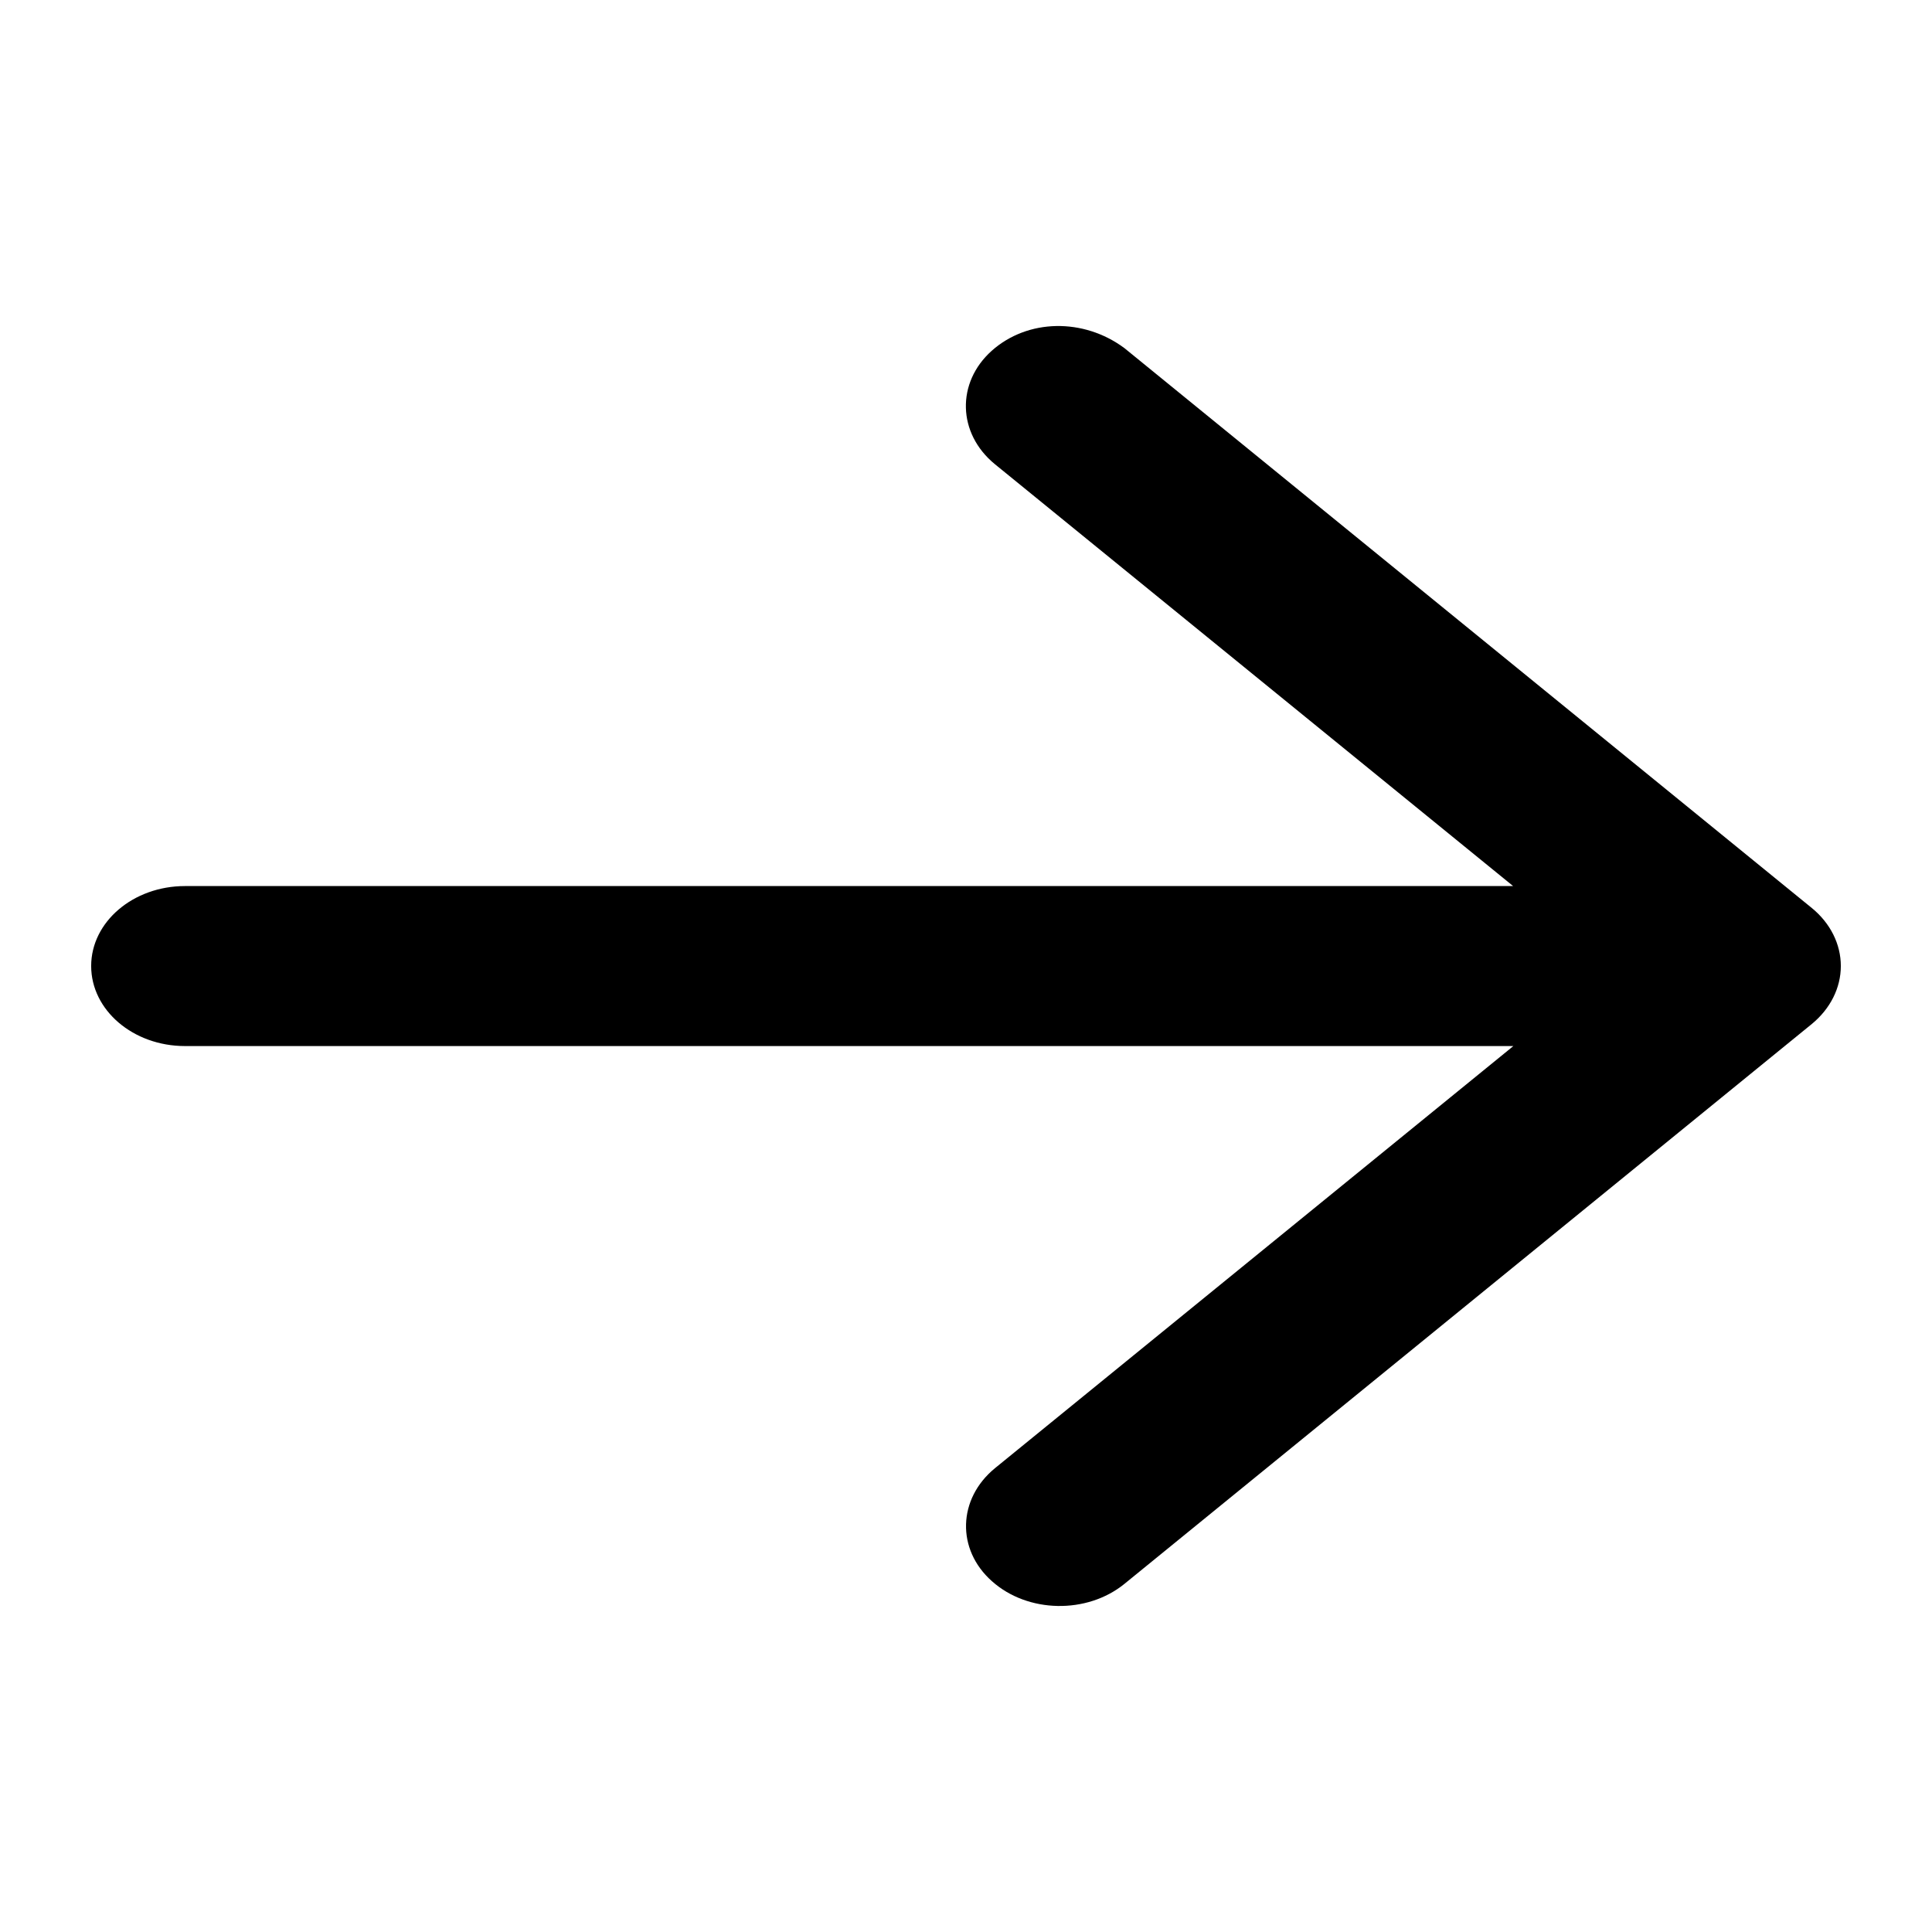
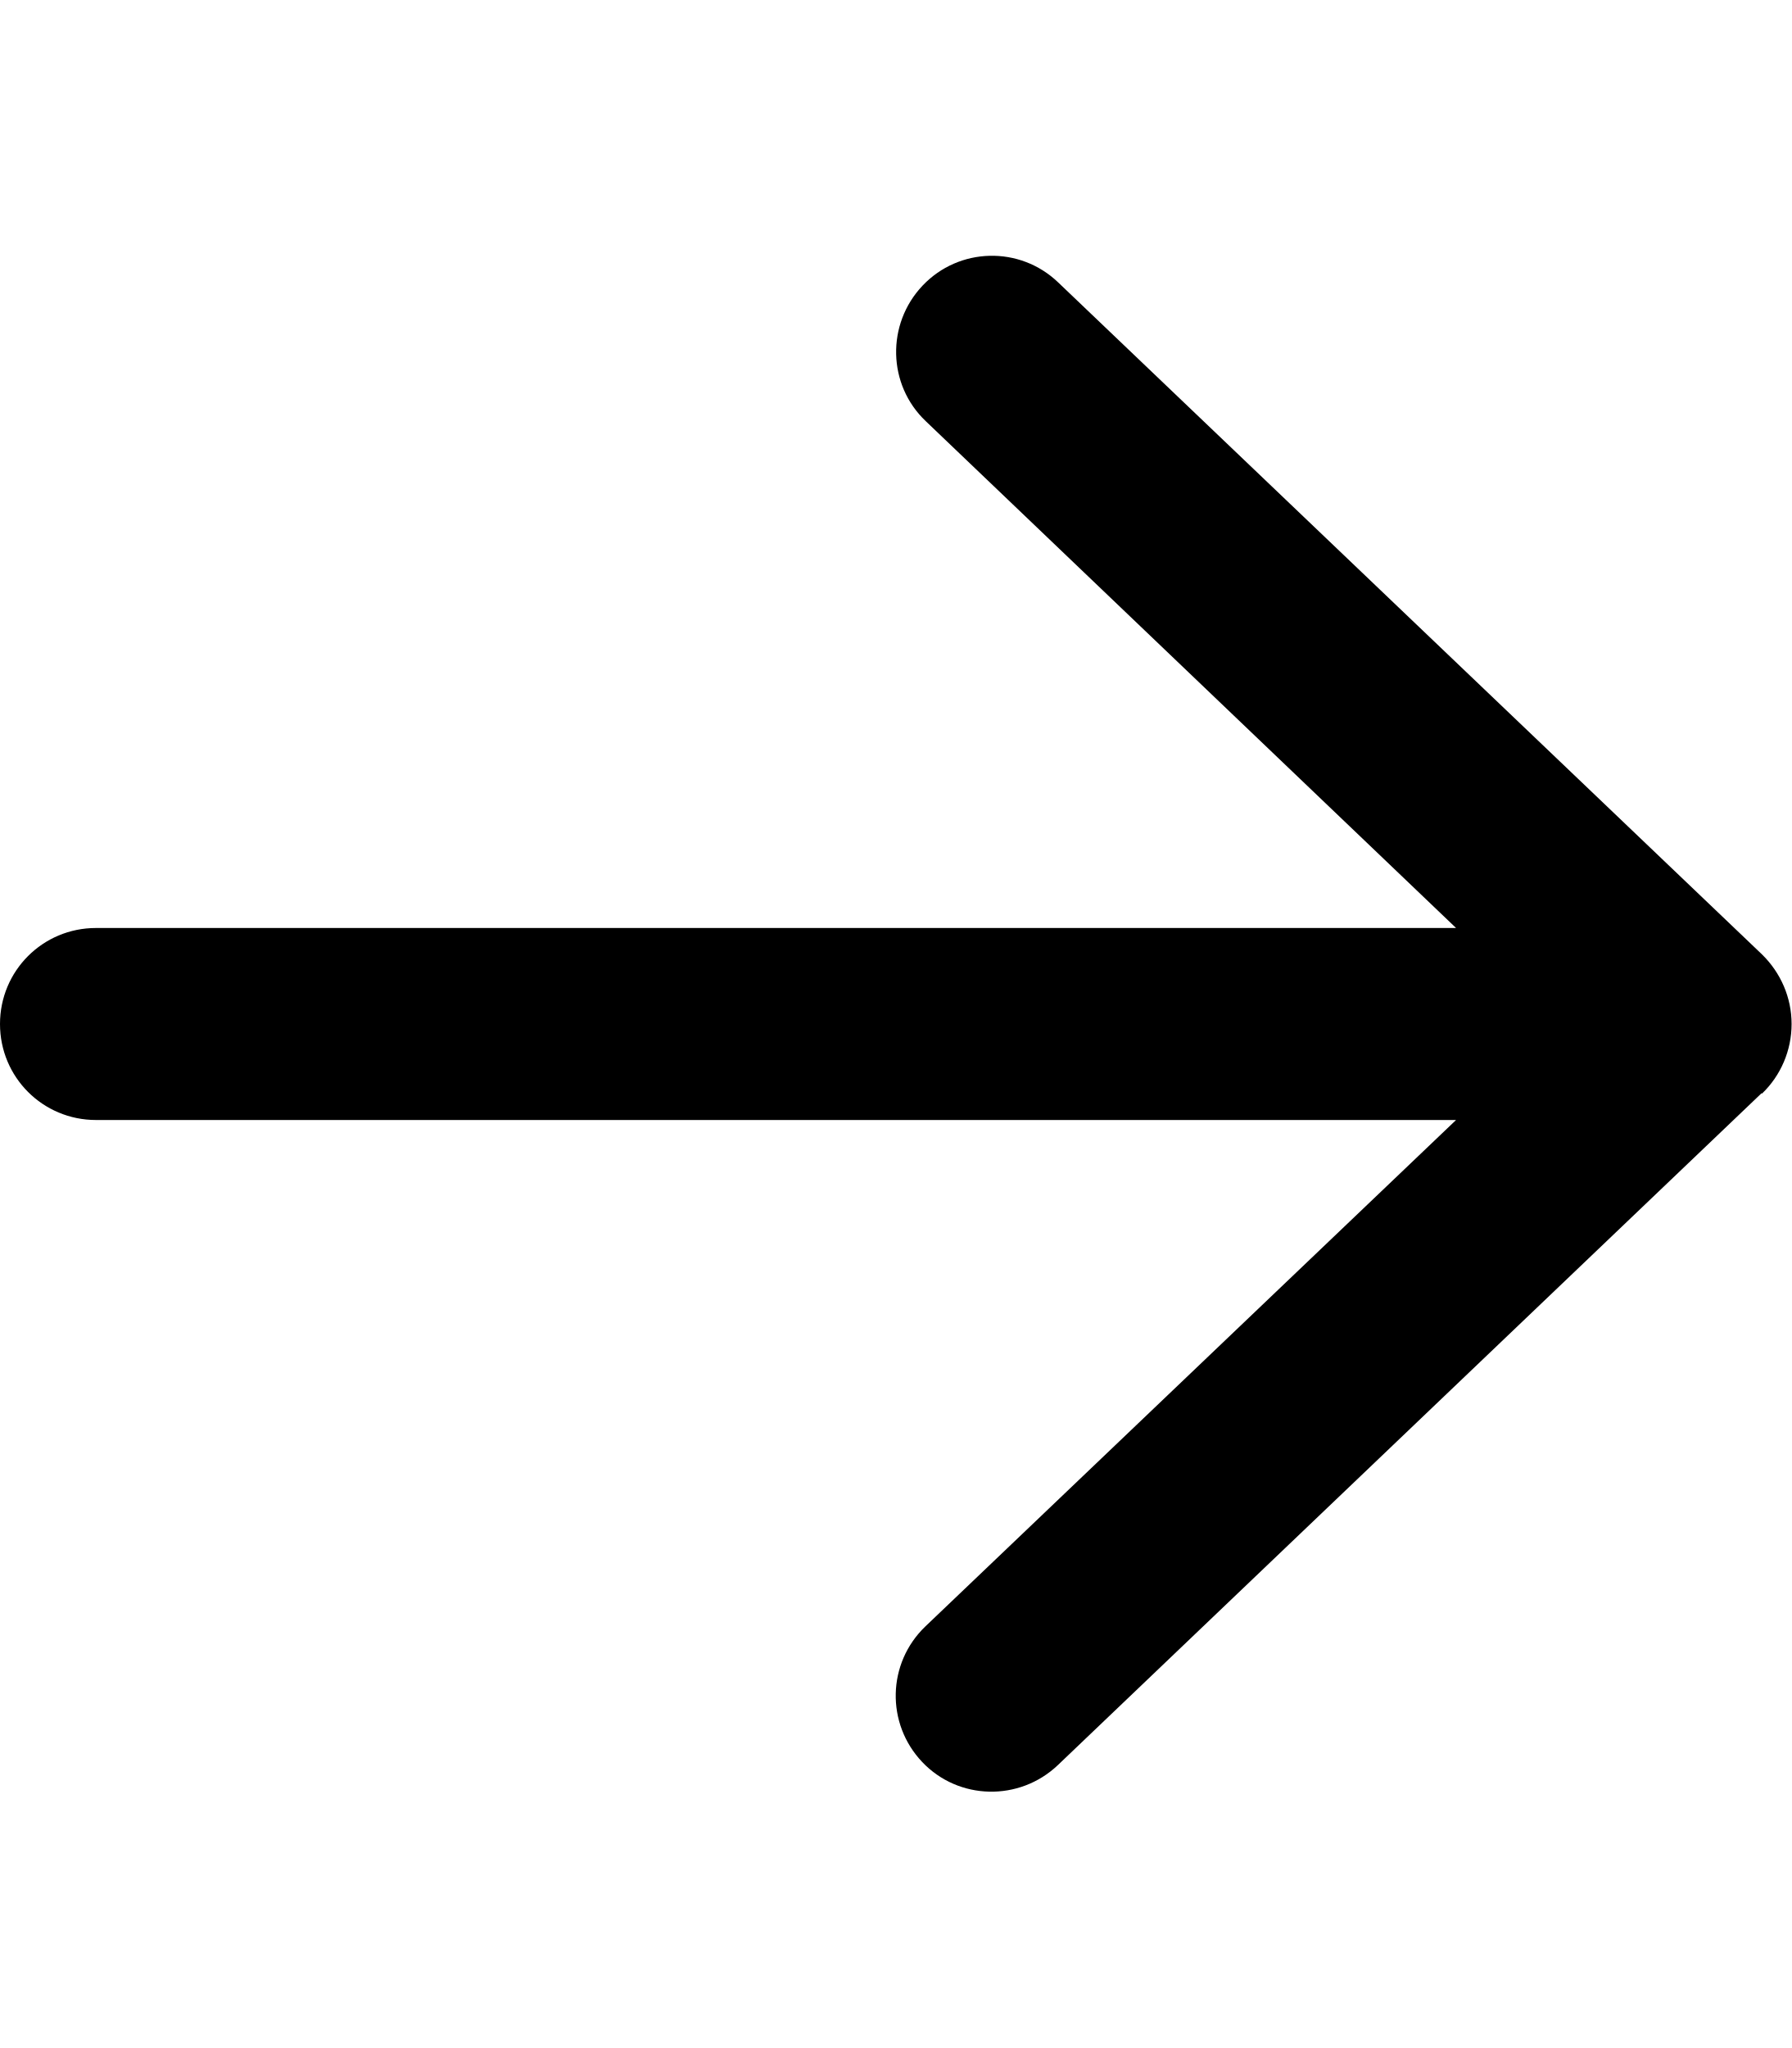
- <svg xmlns="http://www.w3.org/2000/svg" viewBox="0 0 16 16">
-   <path d="M9.312 2.883L15.005 7.52C15.158 7.645 15.245 7.819 15.245 8C15.245 8.181 15.158 8.354 15.005 8.48L9.312 13.117C9.002 13.369 8.511 13.36 8.215 13.095C7.919 12.833 7.93 12.412 8.241 12.158L12.533 8.663H1.532C1.103 8.663 0.755 8.366 0.755 8C0.755 7.635 1.103 7.338 1.532 7.338H12.531L8.239 3.844C7.928 3.589 7.919 3.168 8.213 2.905C8.51 2.64 8.973 2.631 9.312 2.883Z" />
+ <svg xmlns="http://www.w3.org/2000/svg" viewBox="0 0 448 512">
+   <path d="M440.6 273.4c4.7-4.5 7.4-10.8 7.4-17.4s-2.7-12.8-7.4-17.4l-176-168c-9.6-9.2-24.8-8.8-33.9 .8s-8.8 24.8 .8 33.9L364.1 232 24 232c-13.3 0-24 10.7-24 24s10.7 24 24 24l340.1 0L231.4 406.6c-9.6 9.2-9.9 24.3-.8 33.9s24.3 9.9 33.9 .8l176-168z" />
</svg>
